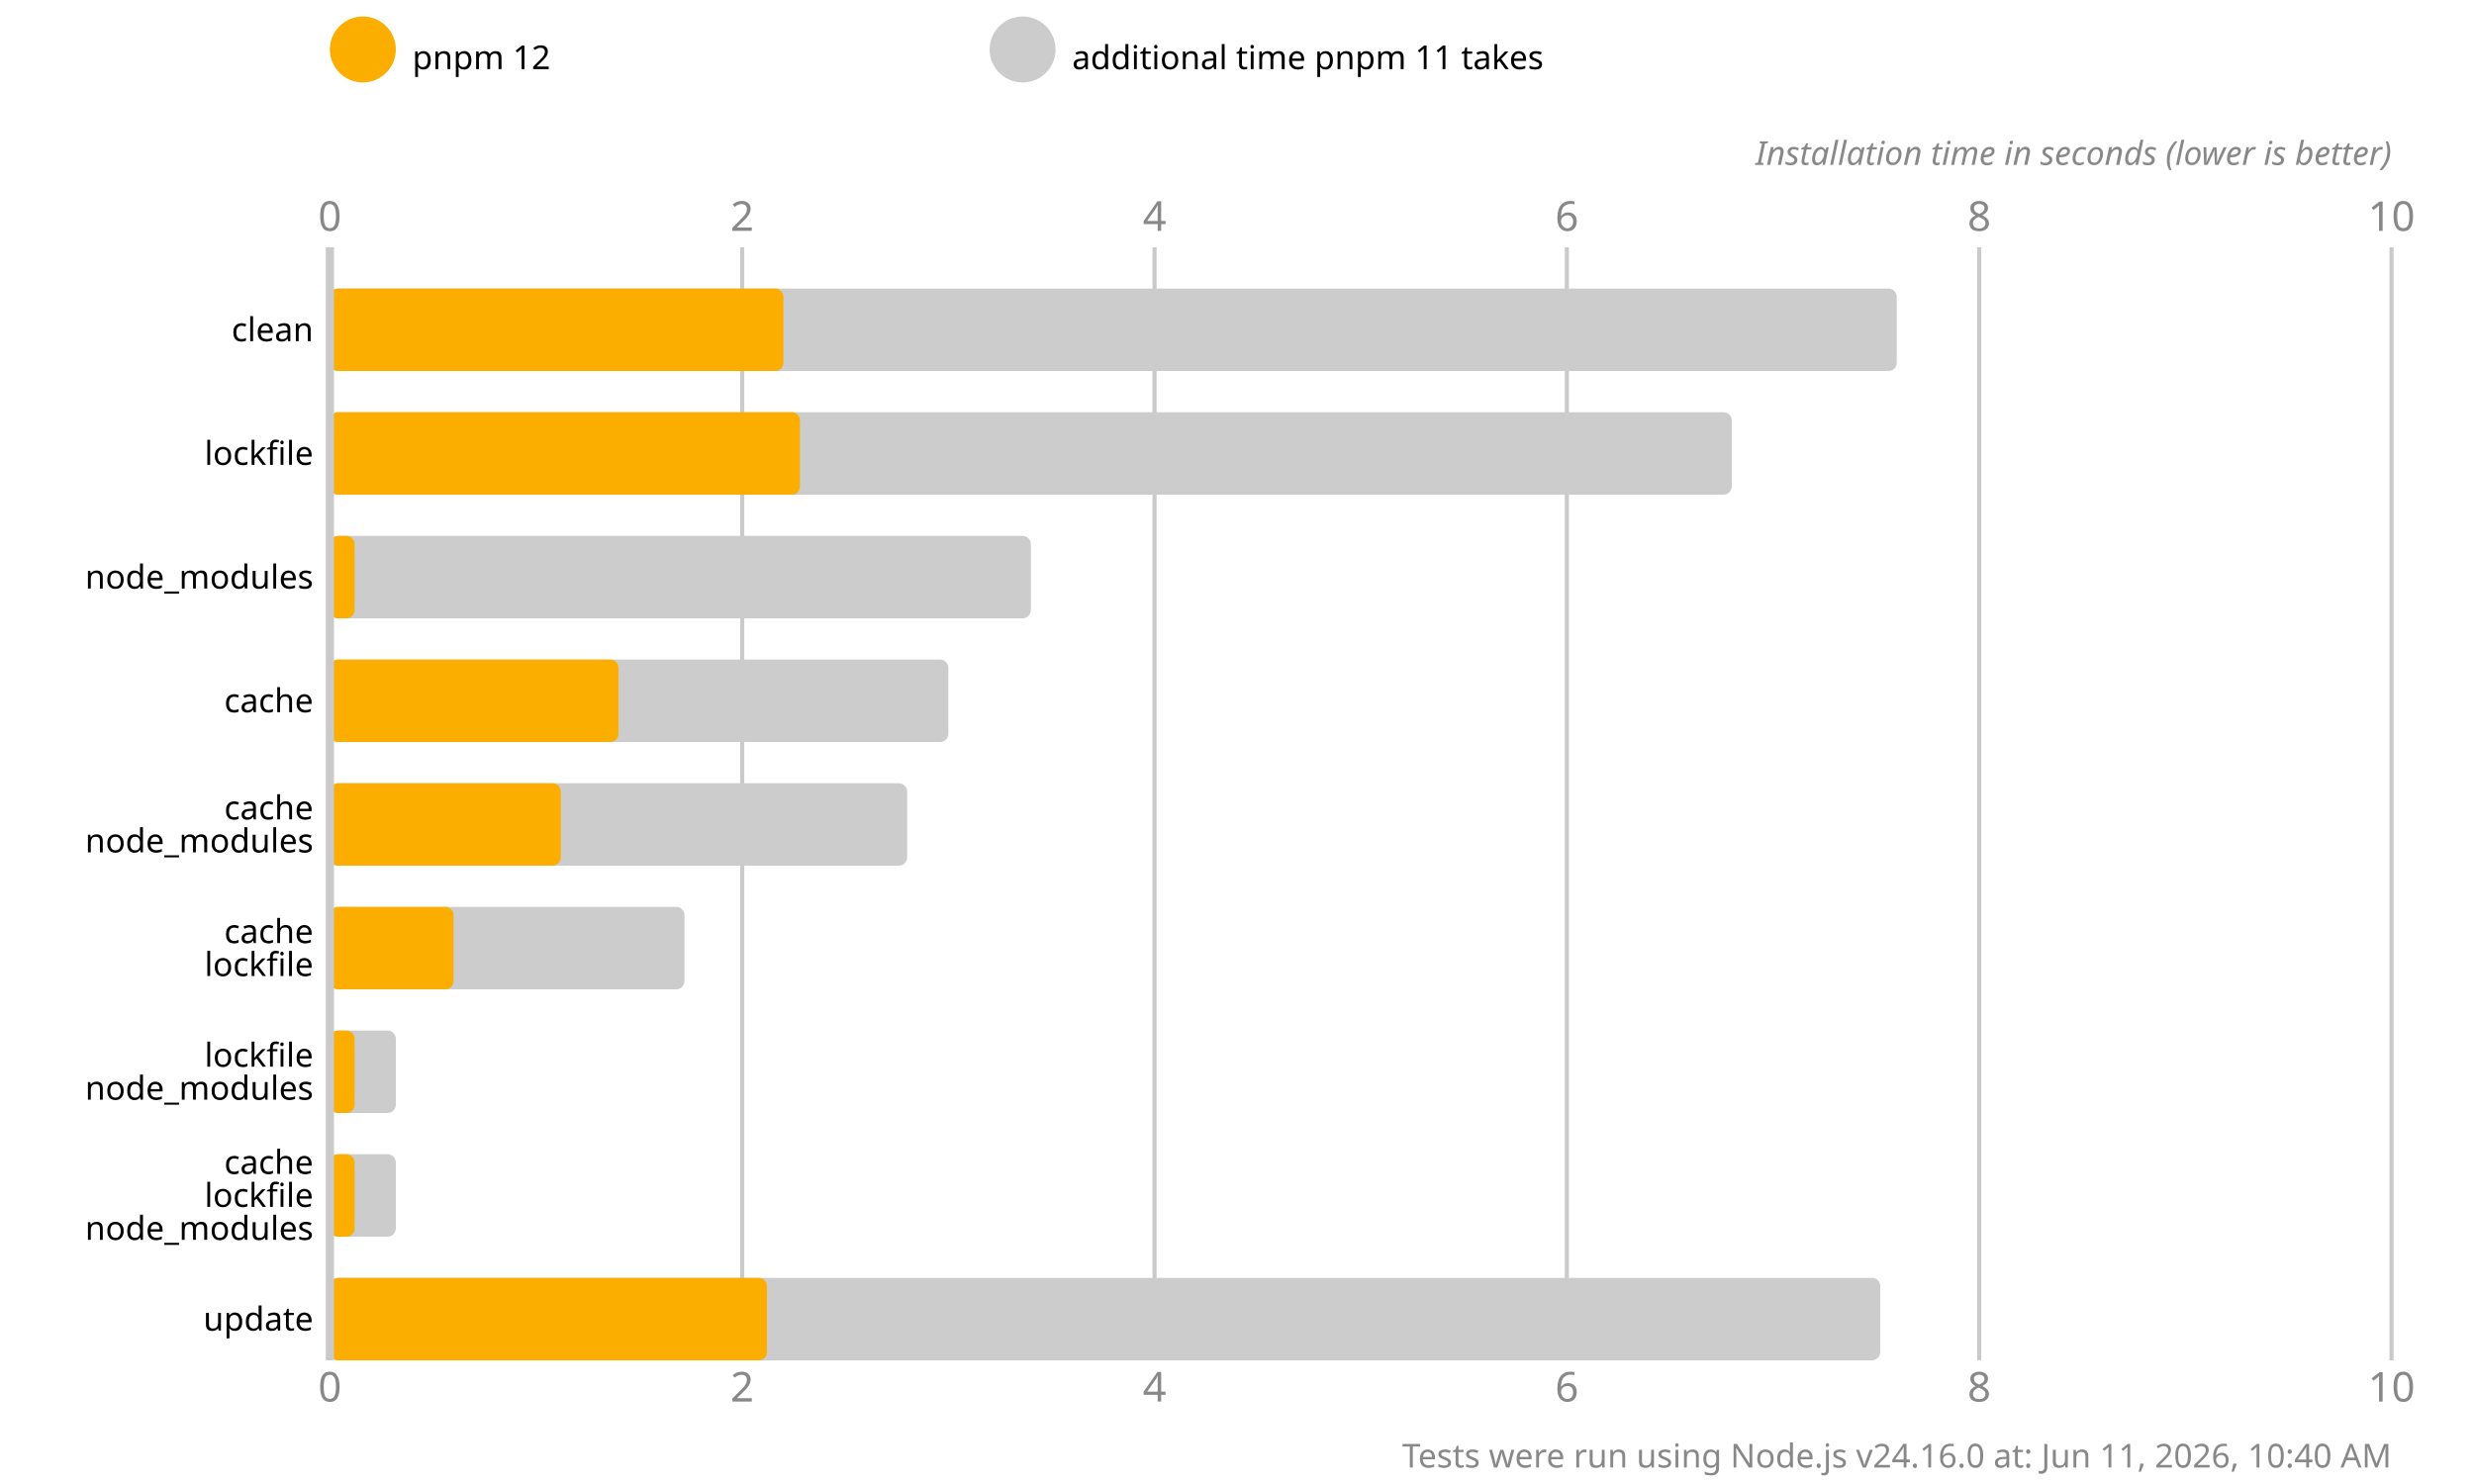
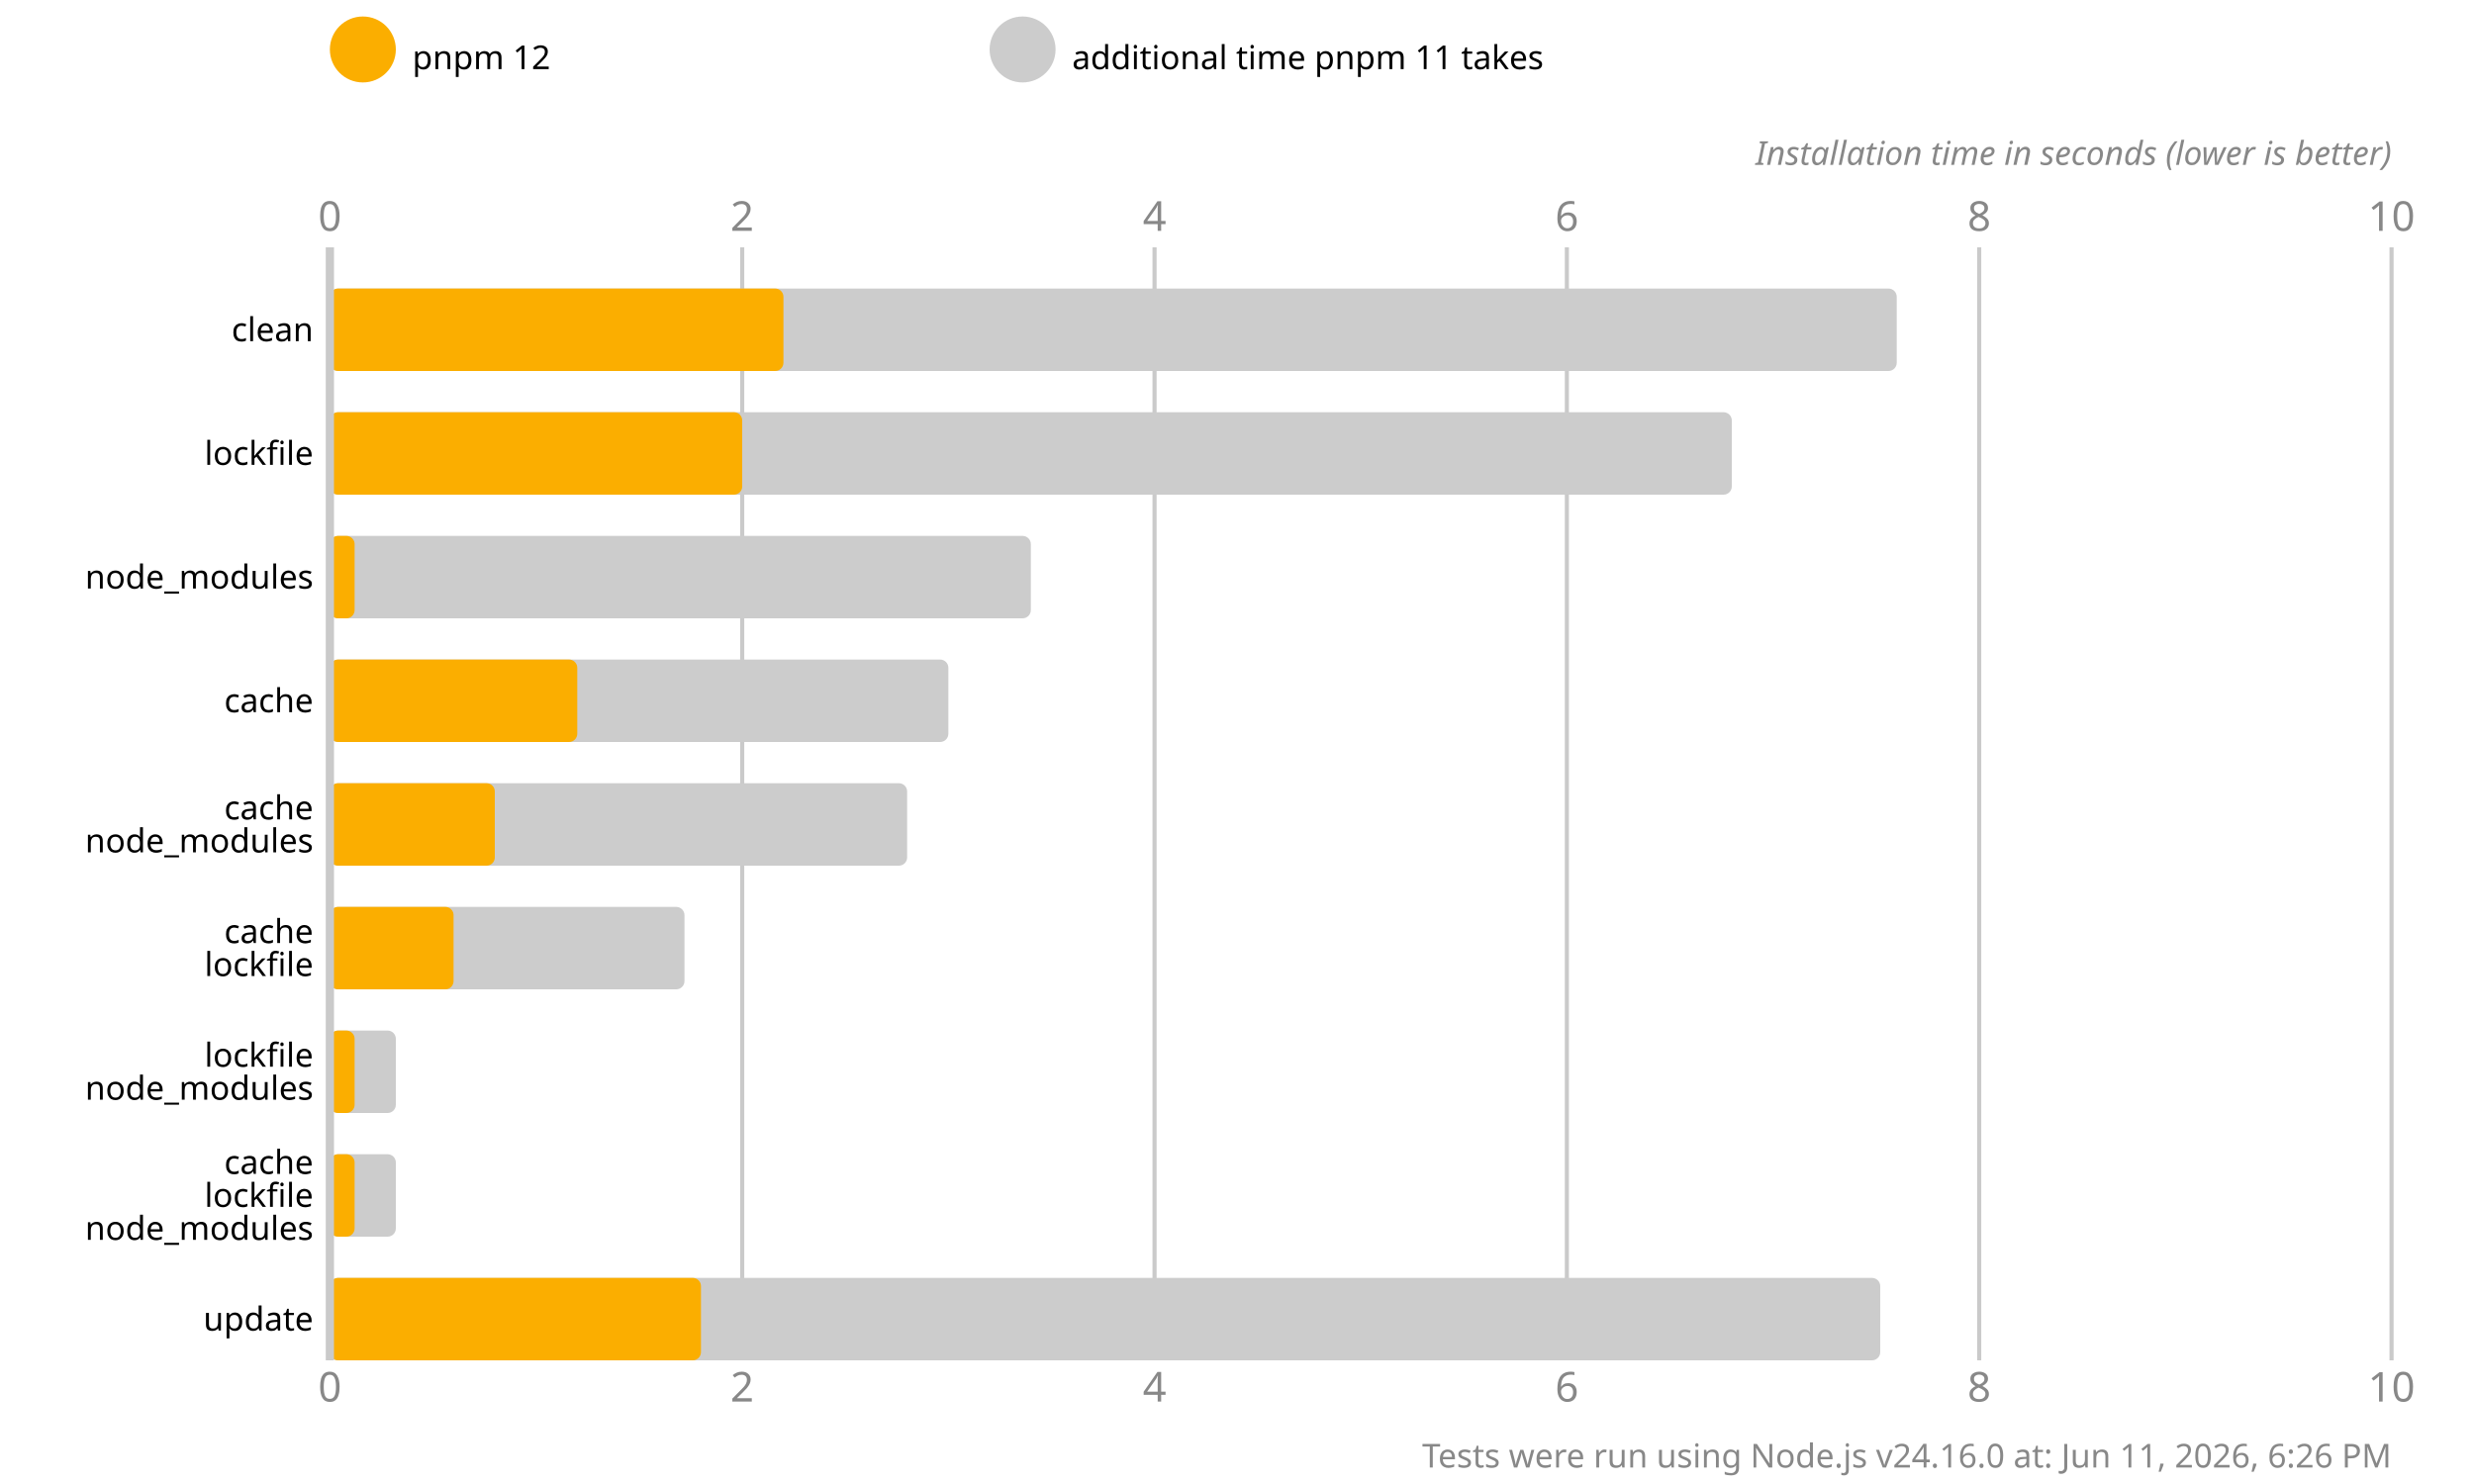
<svg xmlns="http://www.w3.org/2000/svg" version="1.1" viewBox="0 0 300 180">
  <style>
    .font { font-family: sans-serif; }
    .s3 { font-size: 3px; }
    .s4 { font-size: 4px; }
    .s5 { font-size: 5px; }
    .line { stroke: #cacaca; }
    .width { stroke-width: 0.5; }
    .text { fill: #888; }
  </style>
  <rect x="0" y="0" width="300" height="180" fill="#fff" />
  <circle cx="44" cy="6" r="4" fill="#fbae00" />
  <text x="50" y="7" class="font s4" dominant-baseline="middle" text-anchor="start">pnpm 12</text>
  <circle cx="124" cy="6" r="4" fill="#cccccc" />
  <text x="130" y="7" class="font s4" dominant-baseline="middle" text-anchor="start">additional time pnpm 11 takes</text>
  <text x="40" y="28" class="font s5 text" text-anchor="middle">0</text>
  <text x="40" y="170" class="font s5 text" text-anchor="middle">0</text>
  <line x1="90" y1="30" x2="90" y2="165" class="line width" />
  <text x="90" y="28" class="font s5 text" text-anchor="middle">2</text>
  <text x="90" y="170" class="font s5 text" text-anchor="middle">2</text>
  <line x1="140" y1="30" x2="140" y2="165" class="line width" />
  <text x="140" y="28" class="font s5 text" text-anchor="middle">4</text>
  <text x="140" y="170" class="font s5 text" text-anchor="middle">4</text>
  <line x1="190" y1="30" x2="190" y2="165" class="line width" />
  <text x="190" y="28" class="font s5 text" text-anchor="middle">6</text>
  <text x="190" y="170" class="font s5 text" text-anchor="middle">6</text>
  <line x1="240" y1="30" x2="240" y2="165" class="line width" />
  <text x="240" y="28" class="font s5 text" text-anchor="middle">8</text>
  <text x="240" y="170" class="font s5 text" text-anchor="middle">8</text>
  <line x1="290" y1="30" x2="290" y2="165" class="line width" />
  <text x="290" y="28" class="font s5 text" text-anchor="middle">10</text>
  <text x="290" y="170" class="font s5 text" text-anchor="middle">10</text>
  <text x="290" y="20" class="font s4 text" font-style="italic" text-anchor="end">Installation time in seconds (lower is better)</text>
  <rect x="40" y="35" width="190" height="10" fill="#cccccc" rx="1" ry="1" />
  <rect x="40" y="35" width="55" height="10" fill="#fbae00" rx="1" ry="1" />
  <rect x="40" y="50" width="170" height="10" fill="#cccccc" rx="1" ry="1" />
-   <rect x="40" y="50" width="57" height="10" fill="#fbae00" rx="1" ry="1" />
+   <rect x="40" y="50" width="50" height="10" fill="#fbae00" rx="1" ry="1" />
  <rect x="40" y="65" width="85" height="10" fill="#cccccc" rx="1" ry="1" />
  <rect x="40" y="65" width="3" height="10" fill="#fbae00" rx="1" ry="1" />
  <rect x="40" y="80" width="75" height="10" fill="#cccccc" rx="1" ry="1" />
-   <rect x="40" y="80" width="35" height="10" fill="#fbae00" rx="1" ry="1" />
+   <rect x="40" y="80" width="30" height="10" fill="#fbae00" rx="1" ry="1" />
  <rect x="40" y="95" width="70" height="10" fill="#cccccc" rx="1" ry="1" />
-   <rect x="40" y="95" width="28" height="10" fill="#fbae00" rx="1" ry="1" />
+   <rect x="40" y="95" width="20" height="10" fill="#fbae00" rx="1" ry="1" />
  <rect x="40" y="110" width="43" height="10" fill="#cccccc" rx="1" ry="1" />
  <rect x="40" y="110" width="15" height="10" fill="#fbae00" rx="1" ry="1" />
  <rect x="40" y="125" width="8" height="10" fill="#cccccc" rx="1" ry="1" />
  <rect x="40" y="125" width="3" height="10" fill="#fbae00" rx="1" ry="1" />
  <rect x="40" y="140" width="8" height="10" fill="#cccccc" rx="1" ry="1" />
  <rect x="40" y="140" width="3" height="10" fill="#fbae00" rx="1" ry="1" />
  <rect x="40" y="155" width="188" height="10" fill="#cccccc" rx="1" ry="1" />
-   <rect x="40" y="155" width="53" height="10" fill="#fbae00" rx="1" ry="1" />
+   <rect x="40" y="155" width="45" height="10" fill="#fbae00" rx="1" ry="1" />
  <line x1="40" y1="30" x2="40" y2="165" class="line" />
  <text x="38" y="40" class="font s4" dominant-baseline="middle" text-anchor="end">clean</text>
  <text x="38" y="55" class="font s4" dominant-baseline="middle" text-anchor="end">lockfile</text>
  <text x="38" y="70" class="font s4" dominant-baseline="middle" text-anchor="end">node_modules</text>
  <text x="38" y="85" class="font s4" dominant-baseline="middle" text-anchor="end">cache</text>
  <text x="38" y="98" class="font s4" dominant-baseline="middle" text-anchor="end">cache</text>
  <text x="38" y="102" class="font s4" dominant-baseline="middle" text-anchor="end">node_modules</text>
  <text x="38" y="113" class="font s4" dominant-baseline="middle" text-anchor="end">cache</text>
  <text x="38" y="117" class="font s4" dominant-baseline="middle" text-anchor="end">lockfile</text>
  <text x="38" y="128" class="font s4" dominant-baseline="middle" text-anchor="end">lockfile</text>
  <text x="38" y="132" class="font s4" dominant-baseline="middle" text-anchor="end">node_modules</text>
  <text x="38" y="141" class="font s4" dominant-baseline="middle" text-anchor="end">cache</text>
  <text x="38" y="145" class="font s4" dominant-baseline="middle" text-anchor="end">lockfile</text>
  <text x="38" y="149" class="font s4" dominant-baseline="middle" text-anchor="end">node_modules</text>
  <text x="38" y="160" class="font s4" dominant-baseline="middle" text-anchor="end">update</text>
-   <text x="290" y="178" class="font s4 text" text-anchor="end">Tests were run using Node.js v24.16.0 at: Jun 11, 2026, 10:40 AM</text>
+   <text x="290" y="178" class="font s4 text" text-anchor="end">Tests were run using Node.js v24.16.0 at: Jun 11, 2026, 6:26 PM</text>
</svg>
